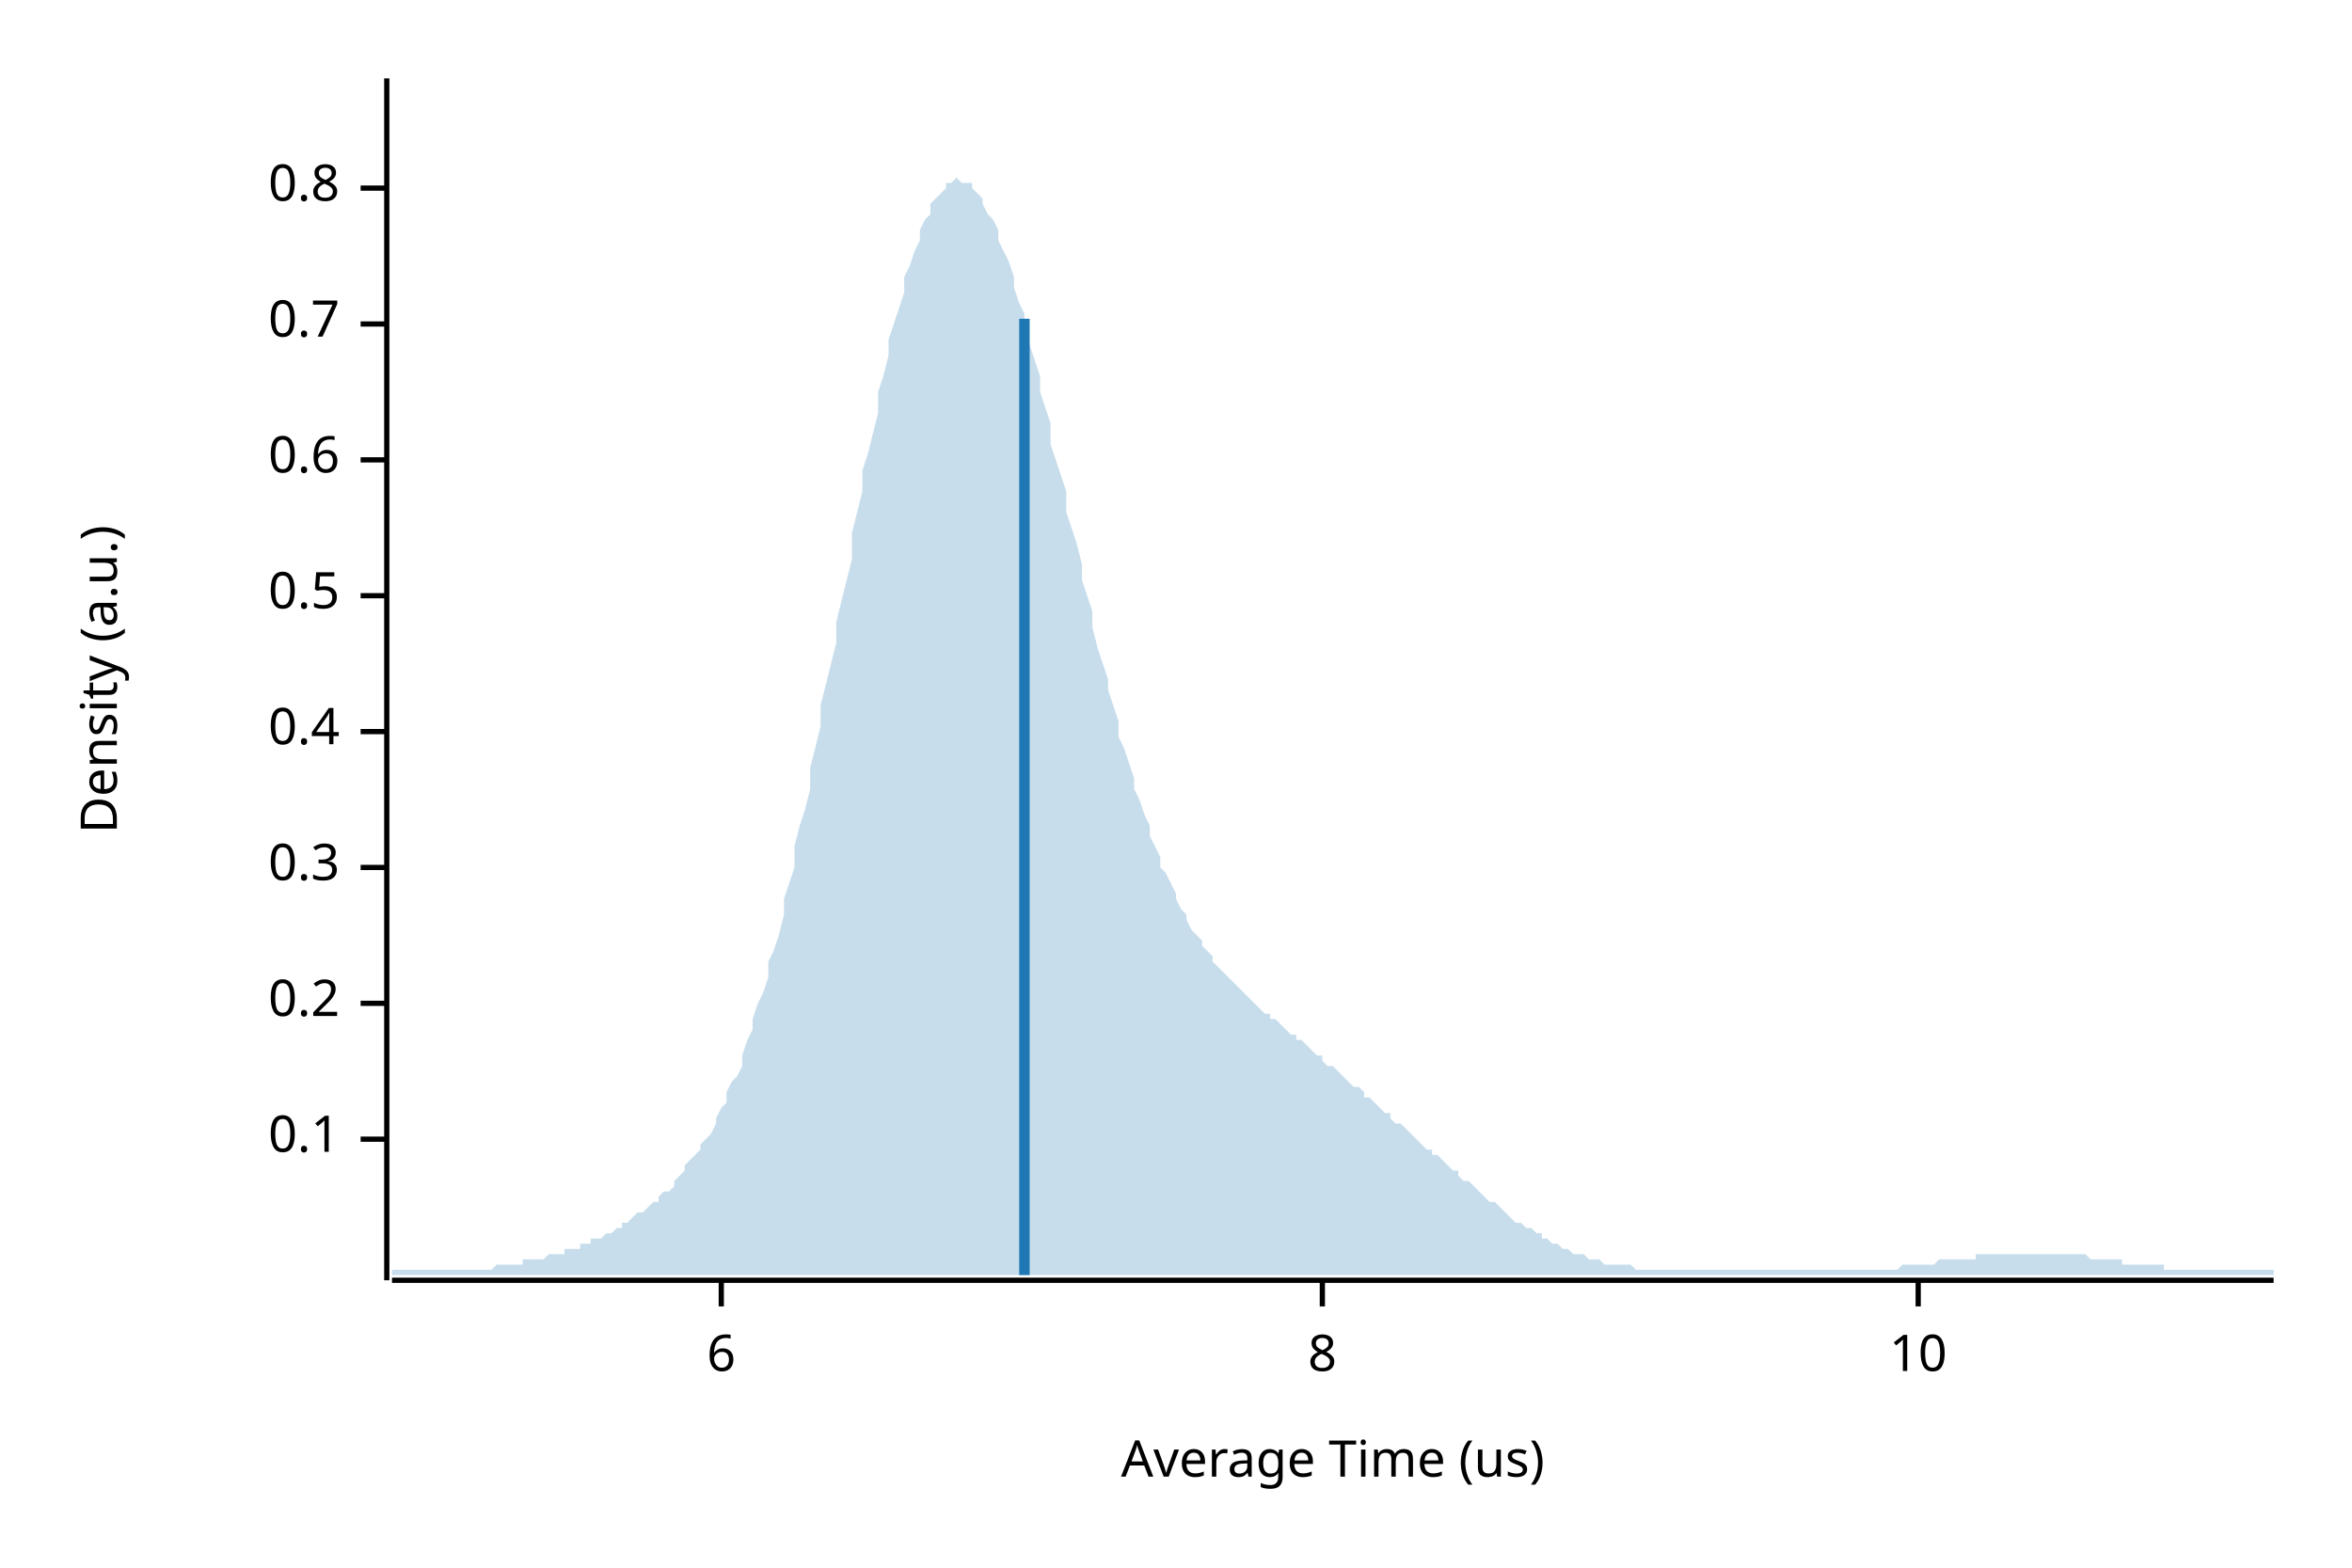
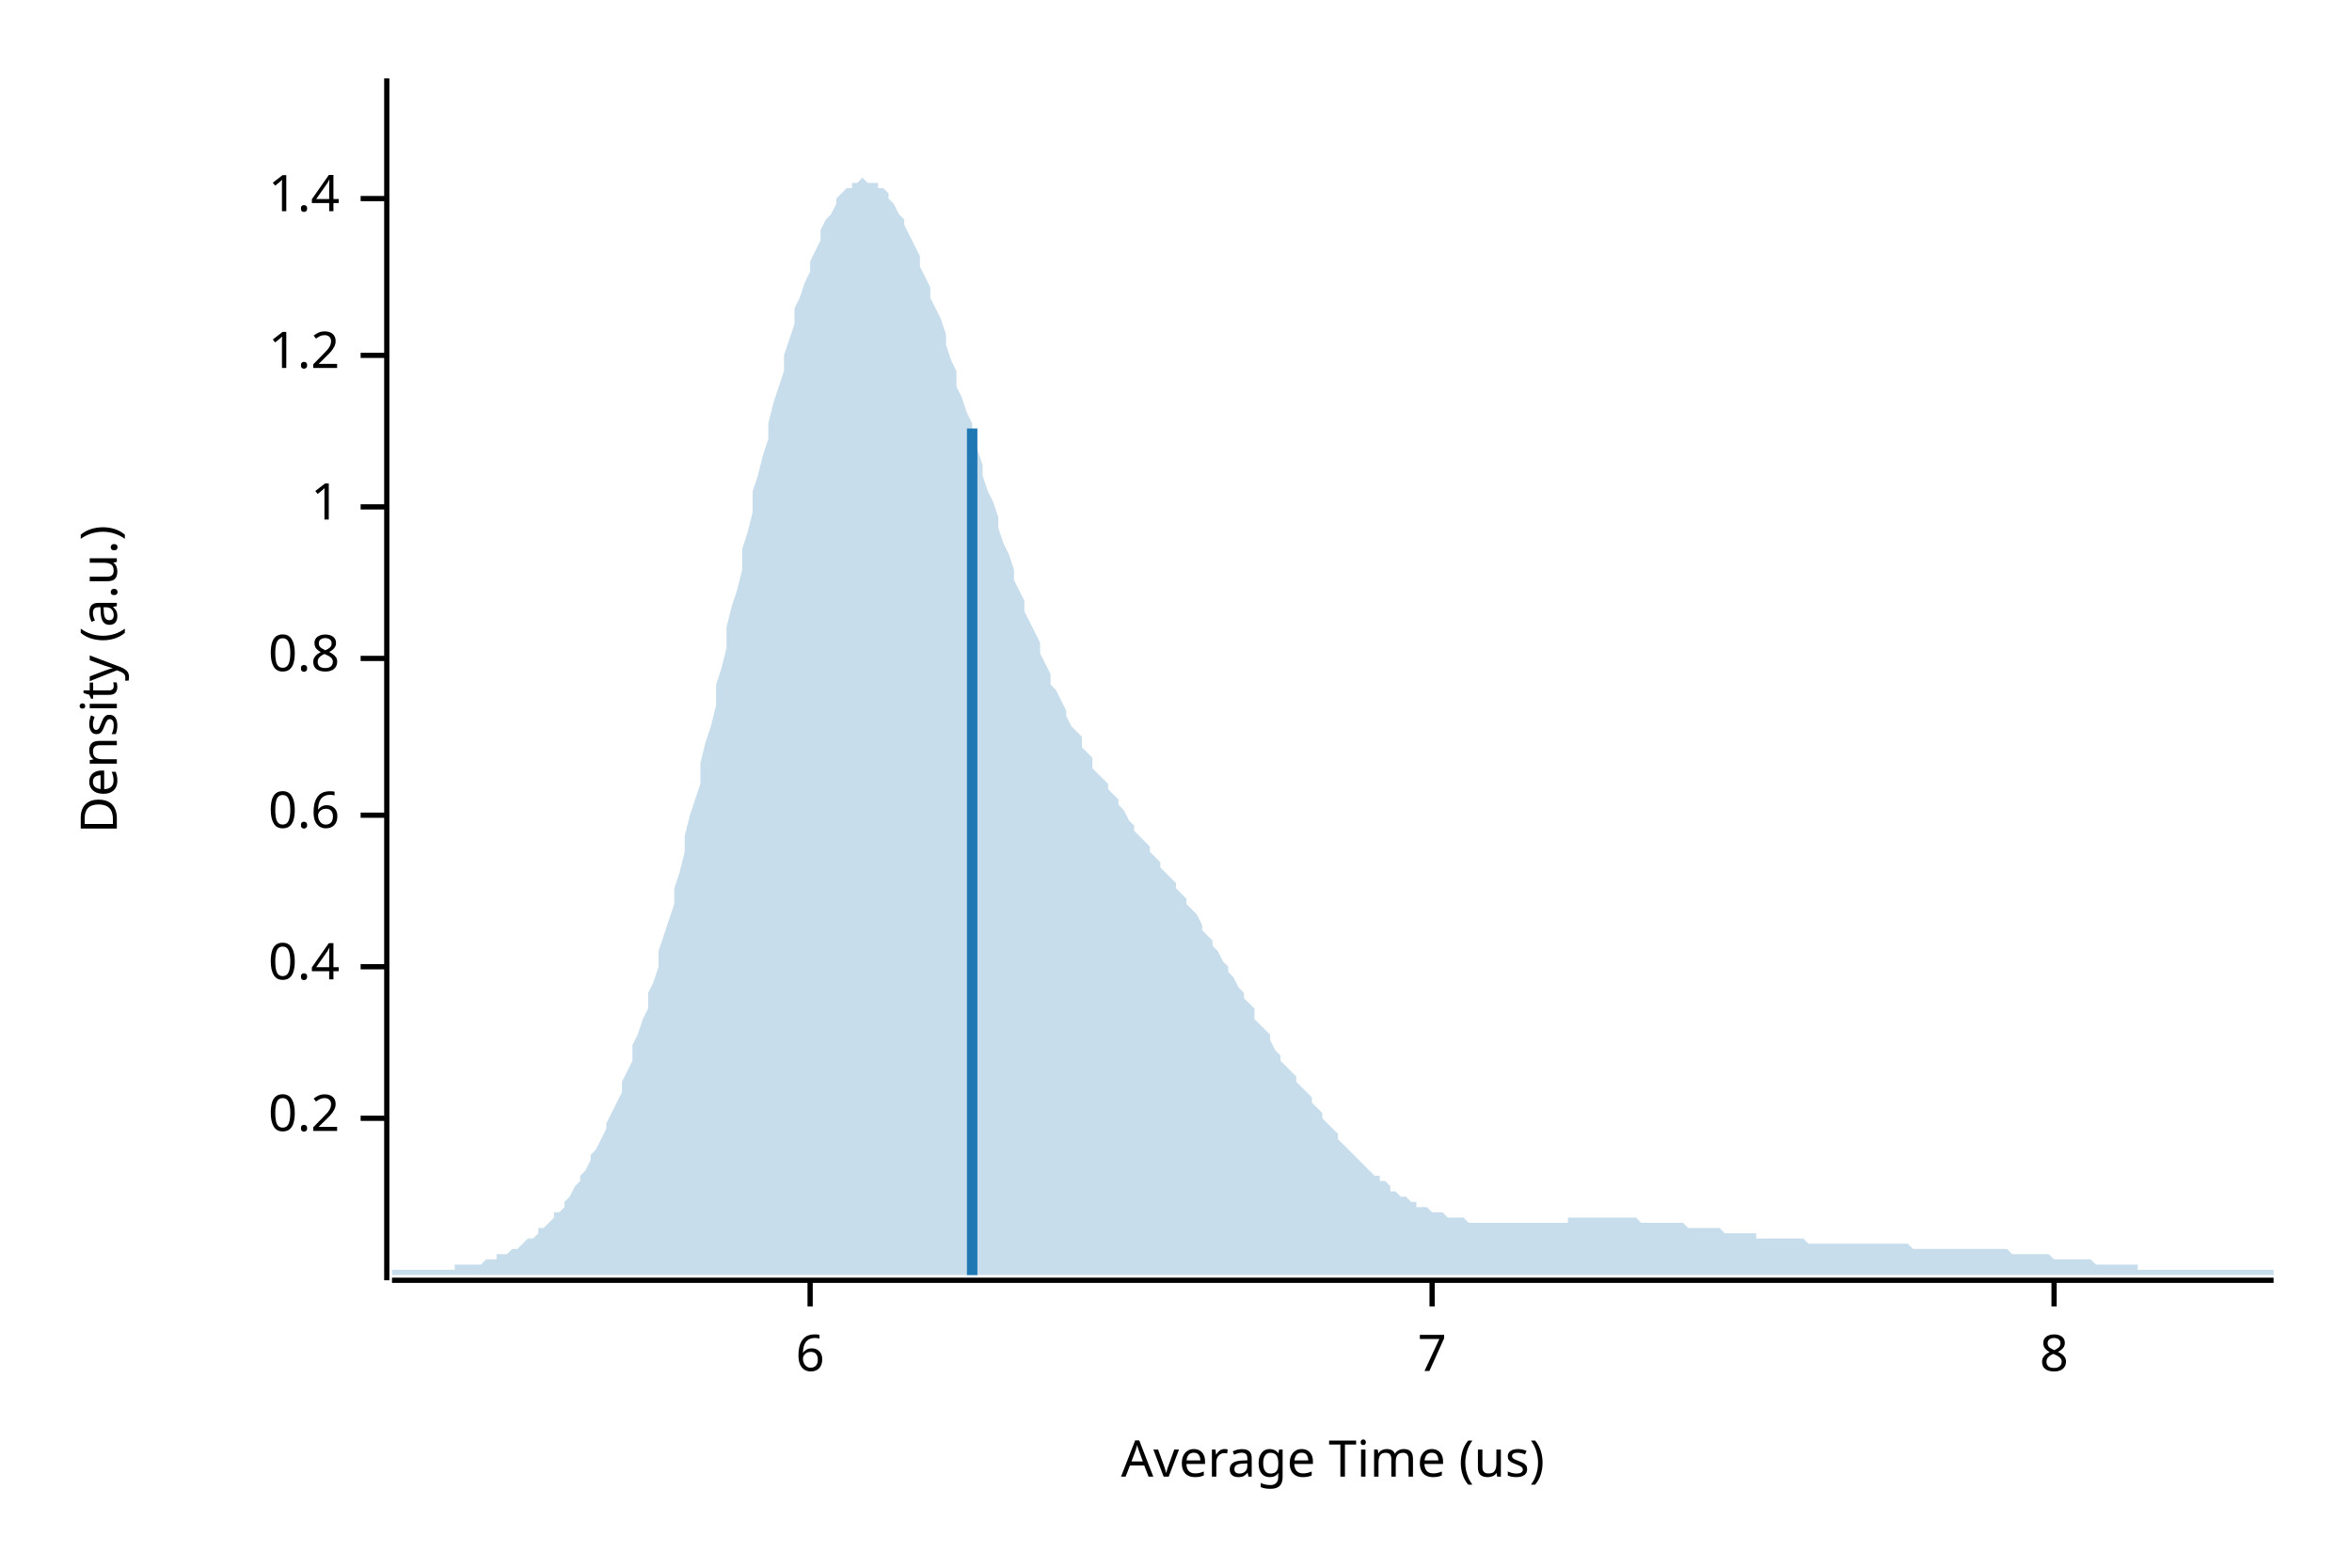
<svg xmlns="http://www.w3.org/2000/svg" width="450" height="300" viewBox="0 0 450 300">
  <text x="15" y="130" dy="0.76em" text-anchor="middle" font-family="sans-serif" font-size="9.677" opacity="1" fill="#000000" transform="rotate(270, 15, 130)">
Density (a.u.)
</text>
  <text x="255" y="285" dy="-0.5ex" text-anchor="middle" font-family="sans-serif" font-size="9.677" opacity="1" fill="#000000">
Average Time (us)
</text>
  <polyline fill="none" opacity="1" stroke="#000000" stroke-width="1" points="74,15 74,245 " />
-   <text x="65" y="218" dy="0.5ex" text-anchor="end" font-family="sans-serif" font-size="9.677" opacity="1" fill="#000000">
- 0.1
- </text>
-   <polyline fill="none" opacity="1" stroke="#000000" stroke-width="1" points="69,218 74,218 " />
-   <text x="65" y="192" dy="0.5ex" text-anchor="end" font-family="sans-serif" font-size="9.677" opacity="1" fill="#000000">
+   <text x="65" y="214" dy="0.5ex" text-anchor="end" font-family="sans-serif" font-size="9.677" opacity="1" fill="#000000">
0.2
</text>
-   <polyline fill="none" opacity="1" stroke="#000000" stroke-width="1" points="69,192 74,192 " />
-   <text x="65" y="166" dy="0.5ex" text-anchor="end" font-family="sans-serif" font-size="9.677" opacity="1" fill="#000000">
- 0.3
- </text>
-   <polyline fill="none" opacity="1" stroke="#000000" stroke-width="1" points="69,166 74,166 " />
-   <text x="65" y="140" dy="0.5ex" text-anchor="end" font-family="sans-serif" font-size="9.677" opacity="1" fill="#000000">
+   <polyline fill="none" opacity="1" stroke="#000000" stroke-width="1" points="69,214 74,214 " />
+   <text x="65" y="185" dy="0.5ex" text-anchor="end" font-family="sans-serif" font-size="9.677" opacity="1" fill="#000000">
0.4
</text>
-   <polyline fill="none" opacity="1" stroke="#000000" stroke-width="1" points="69,140 74,140 " />
-   <text x="65" y="114" dy="0.5ex" text-anchor="end" font-family="sans-serif" font-size="9.677" opacity="1" fill="#000000">
- 0.5
- </text>
-   <polyline fill="none" opacity="1" stroke="#000000" stroke-width="1" points="69,114 74,114 " />
-   <text x="65" y="88" dy="0.5ex" text-anchor="end" font-family="sans-serif" font-size="9.677" opacity="1" fill="#000000">
+   <polyline fill="none" opacity="1" stroke="#000000" stroke-width="1" points="69,185 74,185 " />
+   <text x="65" y="156" dy="0.5ex" text-anchor="end" font-family="sans-serif" font-size="9.677" opacity="1" fill="#000000">
0.6
</text>
-   <polyline fill="none" opacity="1" stroke="#000000" stroke-width="1" points="69,88 74,88 " />
-   <text x="65" y="62" dy="0.5ex" text-anchor="end" font-family="sans-serif" font-size="9.677" opacity="1" fill="#000000">
- 0.7
- </text>
-   <polyline fill="none" opacity="1" stroke="#000000" stroke-width="1" points="69,62 74,62 " />
-   <text x="65" y="36" dy="0.5ex" text-anchor="end" font-family="sans-serif" font-size="9.677" opacity="1" fill="#000000">
+   <polyline fill="none" opacity="1" stroke="#000000" stroke-width="1" points="69,156 74,156 " />
+   <text x="65" y="126" dy="0.5ex" text-anchor="end" font-family="sans-serif" font-size="9.677" opacity="1" fill="#000000">
0.8
</text>
-   <polyline fill="none" opacity="1" stroke="#000000" stroke-width="1" points="69,36 74,36 " />
+   <polyline fill="none" opacity="1" stroke="#000000" stroke-width="1" points="69,126 74,126 " />
+   <text x="65" y="97" dy="0.5ex" text-anchor="end" font-family="sans-serif" font-size="9.677" opacity="1" fill="#000000">
+ 1
+ </text>
+   <polyline fill="none" opacity="1" stroke="#000000" stroke-width="1" points="69,97 74,97 " />
+   <text x="65" y="68" dy="0.5ex" text-anchor="end" font-family="sans-serif" font-size="9.677" opacity="1" fill="#000000">
+ 1.2
+ </text>
+   <polyline fill="none" opacity="1" stroke="#000000" stroke-width="1" points="69,68 74,68 " />
+   <text x="65" y="38" dy="0.5ex" text-anchor="end" font-family="sans-serif" font-size="9.677" opacity="1" fill="#000000">
+ 1.4
+ </text>
+   <polyline fill="none" opacity="1" stroke="#000000" stroke-width="1" points="69,38 74,38 " />
  <polyline fill="none" opacity="1" stroke="#000000" stroke-width="1" points="75,245 435,245 " />
-   <text x="138" y="255" dy="0.76em" text-anchor="middle" font-family="sans-serif" font-size="9.677" opacity="1" fill="#000000">
+   <text x="155" y="255" dy="0.76em" text-anchor="middle" font-family="sans-serif" font-size="9.677" opacity="1" fill="#000000">
6
</text>
-   <polyline fill="none" opacity="1" stroke="#000000" stroke-width="1" points="138,245 138,250 " />
-   <text x="253" y="255" dy="0.76em" text-anchor="middle" font-family="sans-serif" font-size="9.677" opacity="1" fill="#000000">
+   <polyline fill="none" opacity="1" stroke="#000000" stroke-width="1" points="155,245 155,250 " />
+   <text x="274" y="255" dy="0.76em" text-anchor="middle" font-family="sans-serif" font-size="9.677" opacity="1" fill="#000000">
+ 7
+ </text>
+   <polyline fill="none" opacity="1" stroke="#000000" stroke-width="1" points="274,245 274,250 " />
+   <text x="393" y="255" dy="0.76em" text-anchor="middle" font-family="sans-serif" font-size="9.677" opacity="1" fill="#000000">
8
</text>
-   <polyline fill="none" opacity="1" stroke="#000000" stroke-width="1" points="253,245 253,250 " />
-   <text x="367" y="255" dy="0.76em" text-anchor="middle" font-family="sans-serif" font-size="9.677" opacity="1" fill="#000000">
- 10
- </text>
-   <polyline fill="none" opacity="1" stroke="#000000" stroke-width="1" points="367,245 367,250 " />
-   <polygon opacity="0.25" fill="#1F78B4" points="75,243 75,243 76,243 77,243 77,243 78,243 79,243 80,243 80,243 81,243 82,243 82,243 83,243 84,243 85,243 85,243 86,243 87,243 87,243 88,243 89,243 90,243 90,243 91,243 92,243 93,243 93,243 94,243 95,242 95,242 96,242 97,242 98,242 98,242 99,242 100,242 100,241 101,241 102,241 103,241 103,241 104,241 105,240 106,240 106,240 107,240 108,240 108,239 109,239 110,239 111,239 111,238 112,238 113,238 113,237 114,237 115,237 116,236 116,236 117,236 118,235 119,235 119,234 120,234 121,233 121,233 122,232 123,232 124,231 124,231 125,230 126,230 126,229 127,228 128,228 129,227 129,226 130,225 131,224 131,223 132,222 133,221 134,220 134,219 135,218 136,217 137,215 137,214 138,212 139,211 139,209 140,207 141,206 142,204 142,202 143,199 144,197 144,195 145,192 146,190 147,187 147,184 148,182 149,179 150,175 150,172 151,169 152,166 152,162 153,158 154,155 155,151 155,147 156,143 157,139 157,135 158,131 159,127 160,123 160,119 161,115 162,111 163,107 163,102 164,98 165,94 165,90 166,87 167,83 168,79 168,75 169,72 170,68 170,65 171,62 172,59 173,56 173,53 174,51 175,48 176,46 176,44 177,42 178,41 178,39 179,38 180,37 181,36 181,35 182,35 183,34 183,34 184,35 185,35 186,35 186,36 187,37 188,38 188,39 189,41 190,42 191,44 191,46 192,48 193,50 194,53 194,55 195,58 196,60 196,63 197,66 198,69 199,72 199,75 200,78 201,81 201,85 202,88 203,91 204,94 204,98 205,101 206,104 207,108 207,111 208,114 209,117 209,120 210,124 211,127 212,130 212,132 213,135 214,138 214,141 215,143 216,146 217,149 217,151 218,153 219,156 220,158 220,160 221,162 222,164 222,166 223,167 224,169 225,171 225,172 226,174 227,175 227,176 228,178 229,179 230,180 230,181 231,182 232,183 232,184 233,185 234,186 235,187 235,187 236,188 237,189 238,190 238,190 239,191 240,192 240,192 241,193 242,194 243,194 243,195 244,195 245,196 245,196 246,197 247,198 248,198 248,199 249,199 250,200 251,201 251,201 252,202 253,202 253,203 254,204 255,204 256,205 256,205 257,206 258,207 258,207 259,208 260,208 261,209 261,210 262,210 263,211 264,212 264,212 265,213 266,213 266,214 267,215 268,215 269,216 269,216 270,217 271,218 271,218 272,219 273,220 274,220 274,221 275,221 276,222 277,223 277,223 278,224 279,224 279,225 280,226 281,226 282,227 282,227 283,228 284,229 284,229 285,230 286,230 287,231 287,231 288,232 289,233 289,233 290,234 291,234 292,235 292,235 293,235 294,236 295,236 295,237 296,237 297,238 297,238 298,238 299,239 300,239 300,239 301,240 302,240 302,240 303,240 304,241 305,241 305,241 306,241 307,242 308,242 308,242 309,242 310,242 310,242 311,242 312,242 313,243 313,243 314,243 315,243 315,243 316,243 317,243 318,243 318,243 319,243 320,243 321,243 321,243 322,243 323,243 323,243 324,243 325,243 326,243 326,243 327,243 328,243 328,243 329,243 330,243 331,243 331,243 332,243 333,243 333,243 334,243 335,243 336,243 336,243 337,243 338,243 339,243 339,243 340,243 341,243 341,243 342,243 343,243 344,243 344,243 345,243 346,243 346,243 347,243 348,243 349,243 349,243 350,243 351,243 352,243 352,243 353,243 354,243 354,243 355,243 356,243 357,243 357,243 358,243 359,243 359,243 360,243 361,243 362,243 362,243 363,243 364,242 365,242 365,242 366,242 367,242 367,242 368,242 369,242 370,242 370,242 371,241 372,241 372,241 373,241 374,241 375,241 375,241 376,241 377,241 378,241 378,240 379,240 380,240 380,240 381,240 382,240 383,240 383,240 384,240 385,240 385,240 386,240 387,240 388,240 388,240 389,240 390,240 390,240 391,240 392,240 393,240 393,240 394,240 395,240 396,240 396,240 397,240 398,240 398,240 399,240 400,241 401,241 401,241 402,241 403,241 403,241 404,241 405,241 406,241 406,242 407,242 408,242 409,242 409,242 410,242 411,242 411,242 412,242 413,242 414,242 414,243 415,243 416,243 416,243 417,243 418,243 419,243 419,243 420,243 421,243 422,243 422,243 423,243 424,243 424,243 425,243 426,243 427,243 427,243 428,243 429,243 429,243 430,243 431,243 432,243 432,243 433,243 434,243 435,243 435,244 75,244 " />
-   <polyline fill="none" opacity="1" stroke="#1F78B4" stroke-width="2" points="196,244 196,61 " />
+   <polyline fill="none" opacity="1" stroke="#000000" stroke-width="1" points="393,245 393,250 " />
+   <polygon opacity="0.25" fill="#1F78B4" points="75,243 75,243 76,243 77,243 77,243 78,243 79,243 80,243 80,243 81,243 82,243 82,243 83,243 84,243 85,243 85,243 86,243 87,243 87,242 88,242 89,242 90,242 90,242 91,242 92,242 93,241 93,241 94,241 95,241 95,240 96,240 97,240 98,239 98,239 99,239 100,238 100,238 101,237 102,237 103,236 103,235 104,235 105,234 106,233 106,232 107,232 108,231 108,230 109,229 110,227 111,226 111,225 112,224 113,222 113,221 114,220 115,218 116,216 116,215 117,213 118,211 119,209 119,207 120,205 121,203 121,200 122,198 123,195 124,193 124,190 125,188 126,185 126,182 127,179 128,176 129,173 129,170 130,167 131,163 131,160 132,156 133,153 134,150 134,146 135,142 136,139 137,135 137,131 138,128 139,124 139,120 140,116 141,113 142,109 142,105 143,102 144,98 144,94 145,91 146,87 147,84 147,81 148,77 149,74 150,71 150,68 151,65 152,62 152,59 153,57 154,54 155,52 155,50 156,48 157,46 157,44 158,42 159,41 160,39 160,38 161,37 162,36 163,36 163,35 164,35 165,34 165,34 166,35 167,35 168,35 168,36 169,36 170,37 170,38 171,39 172,41 173,42 173,43 174,45 175,47 176,49 176,51 177,53 178,55 178,57 179,59 180,61 181,64 181,66 182,69 183,71 183,74 184,76 185,79 186,81 186,84 187,86 188,89 188,91 189,94 190,96 191,99 191,101 192,104 193,106 194,109 194,111 195,113 196,115 196,117 197,119 198,121 199,123 199,125 200,127 201,129 201,131 202,132 203,134 204,136 204,137 205,139 206,140 207,141 207,143 208,144 209,145 209,147 210,148 211,149 212,150 212,151 213,152 214,153 214,154 215,155 216,157 217,158 217,159 218,160 219,161 220,162 220,163 221,164 222,165 222,166 223,167 224,168 225,169 225,170 226,171 227,172 227,173 228,174 229,175 230,177 230,178 231,179 232,180 232,181 233,182 234,184 235,185 235,186 236,187 237,189 238,190 238,191 239,192 240,193 240,195 241,196 242,197 243,198 243,199 244,201 245,202 245,203 246,204 247,205 248,206 248,207 249,208 250,209 251,210 251,211 252,212 253,213 253,214 254,215 255,216 256,217 256,218 257,219 258,220 258,220 259,221 260,222 261,223 261,223 262,224 263,225 264,225 264,226 265,226 266,227 266,228 267,228 268,229 269,229 269,229 270,230 271,230 271,231 272,231 273,231 274,232 274,232 275,232 276,232 277,233 277,233 278,233 279,233 279,233 280,233 281,234 282,234 282,234 283,234 284,234 284,234 285,234 286,234 287,234 287,234 288,234 289,234 289,234 290,234 291,234 292,234 292,234 293,234 294,234 295,234 295,234 296,234 297,234 297,234 298,234 299,234 300,234 300,233 301,233 302,233 302,233 303,233 304,233 305,233 305,233 306,233 307,233 308,233 308,233 309,233 310,233 310,233 311,233 312,233 313,233 313,233 314,234 315,234 315,234 316,234 317,234 318,234 318,234 319,234 320,234 321,234 321,234 322,234 323,235 323,235 324,235 325,235 326,235 326,235 327,235 328,235 328,235 329,235 330,236 331,236 331,236 332,236 333,236 333,236 334,236 335,236 336,236 336,237 337,237 338,237 339,237 339,237 340,237 341,237 341,237 342,237 343,237 344,237 344,237 345,237 346,238 346,238 347,238 348,238 349,238 349,238 350,238 351,238 352,238 352,238 353,238 354,238 354,238 355,238 356,238 357,238 357,238 358,238 359,238 359,238 360,238 361,238 362,238 362,238 363,238 364,238 365,238 365,238 366,239 367,239 367,239 368,239 369,239 370,239 370,239 371,239 372,239 372,239 373,239 374,239 375,239 375,239 376,239 377,239 378,239 378,239 379,239 380,239 380,239 381,239 382,239 383,239 383,239 384,239 385,240 385,240 386,240 387,240 388,240 388,240 389,240 390,240 390,240 391,240 392,240 393,241 393,241 394,241 395,241 396,241 396,241 397,241 398,241 398,241 399,241 400,241 401,242 401,242 402,242 403,242 403,242 404,242 405,242 406,242 406,242 407,242 408,242 409,242 409,243 410,243 411,243 411,243 412,243 413,243 414,243 414,243 415,243 416,243 416,243 417,243 418,243 419,243 419,243 420,243 421,243 422,243 422,243 423,243 424,243 424,243 425,243 426,243 427,243 427,243 428,243 429,243 429,243 430,243 431,243 432,243 432,243 433,243 434,243 435,243 435,244 75,244 " />
+   <polyline fill="none" opacity="1" stroke="#1F78B4" stroke-width="2" points="186,244 186,82 " />
</svg>
